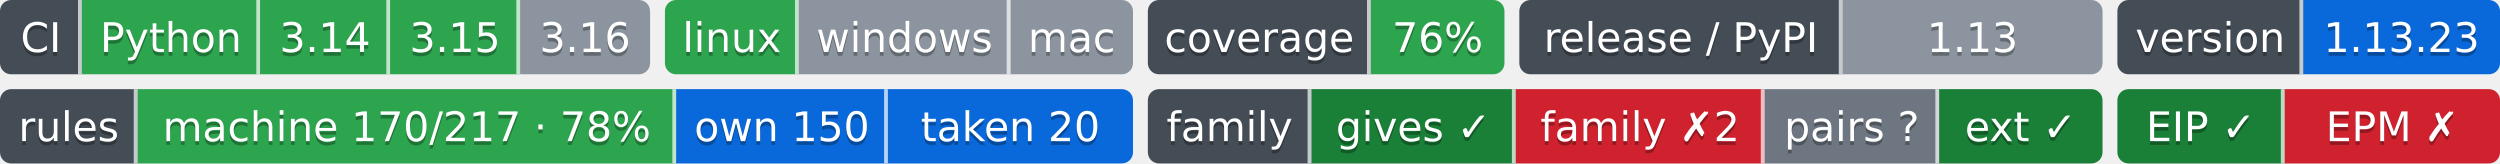
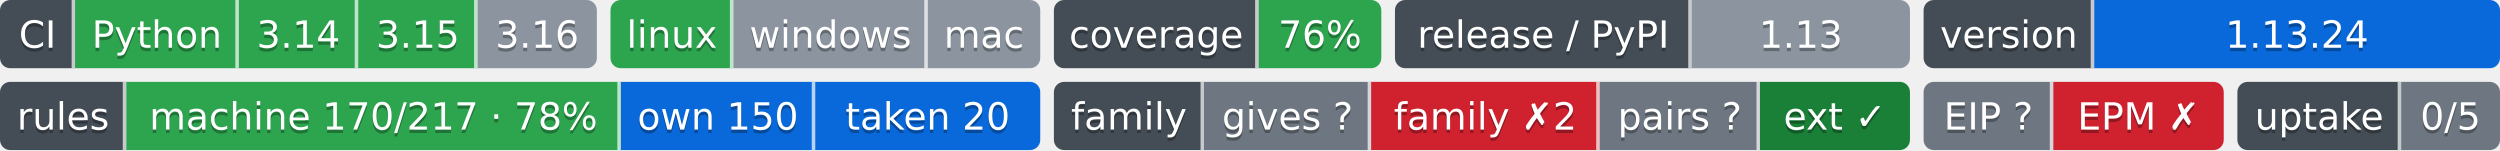
- <svg xmlns="http://www.w3.org/2000/svg" width="673" height="44" role="img" aria-label="Python: CI пройден; 3.14: CI пройден; 3.15: CI пройден; 3.16: версия ещё не вышла; linux: CI пройден; windows: проверка не проводилась; mac: проверка не проводилась; 76%: покрытие 76%; 1.13: выпуск v1.13.0, на PyPI не публикуется; 1.13.23: версия 1.13.23; machine 170/217 · 78%: правил каталога держится механизмом; own 150: механизм свой; taken 20: механизм взят у другого проекта; gives ✓: ok; family ✗2: behind; pairs ?: парных связей не объявлено; ext ✓: ok; EIP ✓: свой: состояние отдачи; EPM ✗: release: v1.5.0 → v1.6.0; release: v1.5.0 → v1.6.0">
-   <clipPath id="z77c771120">
+ <svg xmlns="http://www.w3.org/2000/svg" width="733" height="44" role="img" aria-label="Python: CI пройден; 3.14: CI пройден; 3.15: CI пройден; 3.16: версия ещё не вышла; linux: CI пройден; windows: проверка не проводилась; mac: проверка не проводилась; 76%: покрытие 76%; 1.13: выпуск v1.13.0, на PyPI не публикуется; 1.13.24: версия 1.13.24; machine 170/217 · 78%: правил каталога держится механизмом; own 150: механизм свой; taken 20: механизм взят у другого проекта; gives ?: unknown; family ✗2: behind; pairs ?: парных связей не объявлено; ext ✓: ok; EIP ?: свой: состояние отдачи; EPM ✗: release: v1.5.0 → v1.6.0; release: v1.5.0 → v1.6.0; 0/5: перешли на EIP: никто; не прочитано у 5">
+   <clipPath id="zb9fe195a0">
    <rect width="175" height="20" rx="3" x="0" />
  </clipPath>
-   <clipPath id="z77c771121">
+   <clipPath id="zb9fe195a1">
    <rect width="126" height="20" rx="3" x="179" />
  </clipPath>
-   <clipPath id="z77c771122">
+   <clipPath id="zb9fe195a2">
    <rect width="96" height="20" rx="3" x="309" />
  </clipPath>
-   <clipPath id="z77c771123">
-     <rect width="157" height="20" rx="3" x="409" />
+   <clipPath id="zb9fe195a3">
+     <rect width="151" height="20" rx="3" x="409" />
  </clipPath>
-   <clipPath id="z77c771124">
-     <rect width="103" height="20" rx="3" x="570" />
+   <clipPath id="zb9fe195a4">
+     <rect width="169" height="20" rx="3" x="564" />
  </clipPath>
  <g>
-     <rect x="0" width="22" height="20" fill="#444d56" clip-path="url(#z77c771120)" />
-     <rect x="22" width="48" height="20" fill="#2da44e" clip-path="url(#z77c771120)" />
-     <rect x="70" width="35" height="20" fill="#2da44e" clip-path="url(#z77c771120)" />
-     <rect x="105" width="35" height="20" fill="#2da44e" clip-path="url(#z77c771120)" />
-     <rect x="140" width="35" height="20" fill="#8c959f" clip-path="url(#z77c771120)" />
-     <rect x="179" width="36" height="20" fill="#2da44e" clip-path="url(#z77c771121)" />
-     <rect x="215" width="57" height="20" fill="#8c959f" clip-path="url(#z77c771121)" />
-     <rect x="272" width="33" height="20" fill="#8c959f" clip-path="url(#z77c771121)" />
-     <rect x="309" width="60" height="20" fill="#444d56" clip-path="url(#z77c771122)" />
-     <rect x="369" width="36" height="20" fill="#2da44e" clip-path="url(#z77c771122)" />
-     <rect x="409" width="87" height="20" fill="#444d56" clip-path="url(#z77c771123)" />
-     <rect x="496" width="70" height="20" fill="#8c959f" clip-path="url(#z77c771123)" />
-     <rect x="570" width="50" height="20" fill="#444d56" clip-path="url(#z77c771124)" />
-     <rect x="620" width="53" height="20" fill="#0969da" clip-path="url(#z77c771124)" />
+     <rect x="0" width="22" height="20" fill="#444d56" clip-path="url(#zb9fe195a0)" />
+     <rect x="22" width="48" height="20" fill="#2da44e" clip-path="url(#zb9fe195a0)" />
+     <rect x="70" width="35" height="20" fill="#2da44e" clip-path="url(#zb9fe195a0)" />
+     <rect x="105" width="35" height="20" fill="#2da44e" clip-path="url(#zb9fe195a0)" />
+     <rect x="140" width="35" height="20" fill="#8c959f" clip-path="url(#zb9fe195a0)" />
+     <rect x="179" width="36" height="20" fill="#2da44e" clip-path="url(#zb9fe195a1)" />
+     <rect x="215" width="57" height="20" fill="#8c959f" clip-path="url(#zb9fe195a1)" />
+     <rect x="272" width="33" height="20" fill="#8c959f" clip-path="url(#zb9fe195a1)" />
+     <rect x="309" width="60" height="20" fill="#444d56" clip-path="url(#zb9fe195a2)" />
+     <rect x="369" width="36" height="20" fill="#2da44e" clip-path="url(#zb9fe195a2)" />
+     <rect x="409" width="87" height="20" fill="#444d56" clip-path="url(#zb9fe195a3)" />
+     <rect x="496" width="64" height="20" fill="#8c959f" clip-path="url(#zb9fe195a3)" />
+     <rect x="564" width="50" height="20" fill="#444d56" clip-path="url(#zb9fe195a4)" />
+     <rect x="614" width="119" height="20" fill="#0969da" clip-path="url(#zb9fe195a4)" />
    <rect x="21" width="1" height="20" fill="#fff" fill-opacity=".7" />
    <rect x="69" width="1" height="20" fill="#fff" fill-opacity=".7" />
    <rect x="104" width="1" height="20" fill="#fff" fill-opacity=".7" />
    <rect x="139" width="1" height="20" fill="#fff" fill-opacity=".7" />
    <rect x="214" width="1" height="20" fill="#fff" fill-opacity=".7" />
    <rect x="271" width="1" height="20" fill="#fff" fill-opacity=".7" />
    <rect x="368" width="1" height="20" fill="#fff" fill-opacity=".7" />
    <rect x="495" width="1" height="20" fill="#fff" fill-opacity=".7" />
-     <rect x="619" width="1" height="20" fill="#fff" fill-opacity=".7" />
+     <rect x="613" width="1" height="20" fill="#fff" fill-opacity=".7" />
  </g>
  <g fill="#fff" text-anchor="middle" font-family="Verdana,Geneva,DejaVu Sans,sans-serif" font-size="11">
    <text x="11.0" y="15" fill="#010101" fill-opacity=".3">CI</text>
    <text x="11.0" y="14">CI</text>
    <text x="46.0" y="15" fill="#010101" fill-opacity=".3">Python</text>
    <text x="46.0" y="14">Python</text>
    <text x="87.5" y="15" fill="#010101" fill-opacity=".3">3.14</text>
    <text x="87.5" y="14">3.14</text>
    <text x="122.5" y="15" fill="#010101" fill-opacity=".3">3.15</text>
    <text x="122.5" y="14">3.15</text>
    <text x="157.5" y="15" fill="#010101" fill-opacity=".3">3.16</text>
    <text x="157.5" y="14">3.16</text>
    <text x="197.0" y="15" fill="#010101" fill-opacity=".3">linux</text>
    <text x="197.0" y="14">linux</text>
    <text x="243.5" y="15" fill="#010101" fill-opacity=".3">windows</text>
    <text x="243.5" y="14">windows</text>
    <text x="288.5" y="15" fill="#010101" fill-opacity=".3">mac</text>
    <text x="288.5" y="14">mac</text>
    <text x="339.0" y="15" fill="#010101" fill-opacity=".3">coverage</text>
    <text x="339.0" y="14">coverage</text>
    <text x="387.0" y="15" fill="#010101" fill-opacity=".3">76%</text>
    <text x="387.0" y="14">76%</text>
    <text x="452.5" y="15" fill="#010101" fill-opacity=".3">release / PyPI</text>
    <text x="452.5" y="14">release / PyPI</text>
-     <text x="531.0" y="15" fill="#010101" fill-opacity=".3">1.13</text>
-     <text x="531.0" y="14">1.13</text>
-     <text x="595.0" y="15" fill="#010101" fill-opacity=".3">version</text>
-     <text x="595.0" y="14">version</text>
-     <text x="646.5" y="15" fill="#010101" fill-opacity=".3">1.13.23</text>
-     <text x="646.5" y="14">1.13.23</text>
+     <text x="528.0" y="15" fill="#010101" fill-opacity=".3">1.13</text>
+     <text x="528.0" y="14">1.13</text>
+     <text x="589.0" y="15" fill="#010101" fill-opacity=".3">version</text>
+     <text x="589.0" y="14">version</text>
+     <text x="673.5" y="15" fill="#010101" fill-opacity=".3">1.13.24</text>
+     <text x="673.5" y="14">1.13.24</text>
  </g>
-   <clipPath id="zf201069c0">
+   <clipPath id="zb7fca4890">
    <rect y="24" width="305" height="20" rx="3" x="0" />
  </clipPath>
-   <clipPath id="zf201069c1">
-     <rect y="24" width="257" height="20" rx="3" x="309" />
+   <clipPath id="zb7fca4891">
+     <rect y="24" width="251" height="20" rx="3" x="309" />
  </clipPath>
-   <clipPath id="zf201069c2">
-     <rect y="24" width="103" height="20" rx="3" x="570" />
+   <clipPath id="zb7fca4892">
+     <rect y="24" width="88" height="20" rx="3" x="564" />
+   </clipPath>
+   <clipPath id="zb7fca4893">
+     <rect y="24" width="77" height="20" rx="3" x="656" />
  </clipPath>
  <g>
-     <rect x="0" y="24" width="37" height="20" fill="#444d56" clip-path="url(#zf201069c0)" />
-     <rect x="37" y="24" width="145" height="20" fill="#2da44e" clip-path="url(#zf201069c0)" />
-     <rect x="182" y="24" width="57" height="20" fill="#0969da" clip-path="url(#zf201069c0)" />
-     <rect x="239" y="24" width="66" height="20" fill="#0969da" clip-path="url(#zf201069c0)" />
-     <rect x="309" y="24" width="44" height="20" fill="#444d56" clip-path="url(#zf201069c1)" />
-     <rect x="353" y="24" width="55" height="20" fill="#1a7f37" clip-path="url(#zf201069c1)" />
-     <rect x="408" y="24" width="67" height="20" fill="#cf222e" clip-path="url(#zf201069c1)" />
-     <rect x="475" y="24" width="47" height="20" fill="#6e7781" clip-path="url(#zf201069c1)" />
-     <rect x="522" y="24" width="44" height="20" fill="#1a7f37" clip-path="url(#zf201069c1)" />
-     <rect x="570" y="24" width="45" height="20" fill="#1a7f37" clip-path="url(#zf201069c2)" />
-     <rect x="615" y="24" width="58" height="20" fill="#cf222e" clip-path="url(#zf201069c2)" />
+     <rect x="0" y="24" width="37" height="20" fill="#444d56" clip-path="url(#zb7fca4890)" />
+     <rect x="37" y="24" width="145" height="20" fill="#2da44e" clip-path="url(#zb7fca4890)" />
+     <rect x="182" y="24" width="57" height="20" fill="#0969da" clip-path="url(#zb7fca4890)" />
+     <rect x="239" y="24" width="66" height="20" fill="#0969da" clip-path="url(#zb7fca4890)" />
+     <rect x="309" y="24" width="44" height="20" fill="#444d56" clip-path="url(#zb7fca4891)" />
+     <rect x="353" y="24" width="49" height="20" fill="#6e7781" clip-path="url(#zb7fca4891)" />
+     <rect x="402" y="24" width="67" height="20" fill="#cf222e" clip-path="url(#zb7fca4891)" />
+     <rect x="469" y="24" width="47" height="20" fill="#6e7781" clip-path="url(#zb7fca4891)" />
+     <rect x="516" y="24" width="44" height="20" fill="#1a7f37" clip-path="url(#zb7fca4891)" />
+     <rect x="564" y="24" width="38" height="20" fill="#6e7781" clip-path="url(#zb7fca4892)" />
+     <rect x="602" y="24" width="50" height="20" fill="#cf222e" clip-path="url(#zb7fca4892)" />
+     <rect x="656" y="24" width="48" height="20" fill="#444d56" clip-path="url(#zb7fca4893)" />
+     <rect x="704" y="24" width="29" height="20" fill="#6e7781" clip-path="url(#zb7fca4893)" />
    <rect x="36" y="24" width="1" height="20" fill="#fff" fill-opacity=".7" />
    <rect x="181" y="24" width="1" height="20" fill="#fff" fill-opacity=".7" />
    <rect x="238" y="24" width="1" height="20" fill="#fff" fill-opacity=".7" />
    <rect x="352" y="24" width="1" height="20" fill="#fff" fill-opacity=".7" />
-     <rect x="407" y="24" width="1" height="20" fill="#fff" fill-opacity=".7" />
-     <rect x="474" y="24" width="1" height="20" fill="#fff" fill-opacity=".7" />
-     <rect x="521" y="24" width="1" height="20" fill="#fff" fill-opacity=".7" />
-     <rect x="614" y="24" width="1" height="20" fill="#fff" fill-opacity=".7" />
+     <rect x="401" y="24" width="1" height="20" fill="#fff" fill-opacity=".7" />
+     <rect x="468" y="24" width="1" height="20" fill="#fff" fill-opacity=".7" />
+     <rect x="515" y="24" width="1" height="20" fill="#fff" fill-opacity=".7" />
+     <rect x="601" y="24" width="1" height="20" fill="#fff" fill-opacity=".7" />
+     <rect x="703" y="24" width="1" height="20" fill="#fff" fill-opacity=".7" />
  </g>
  <g fill="#fff" text-anchor="middle" font-family="Verdana,Geneva,DejaVu Sans,sans-serif" font-size="11">
    <text x="18.5" y="39" fill="#010101" fill-opacity=".3">rules</text>
    <text x="18.5" y="38">rules</text>
    <text x="109.5" y="39" fill="#010101" fill-opacity=".3">machine 170/217 · 78%</text>
    <text x="109.5" y="38">machine 170/217 · 78%</text>
    <text x="210.5" y="39" fill="#010101" fill-opacity=".3">own 150</text>
    <text x="210.5" y="38">own 150</text>
    <text x="272.0" y="39" fill="#010101" fill-opacity=".3">taken 20</text>
    <text x="272.0" y="38">taken 20</text>
    <text x="331.0" y="39" fill="#010101" fill-opacity=".3">family</text>
    <text x="331.0" y="38">family</text>
-     <text x="380.5" y="39" fill="#010101" fill-opacity=".3">gives ✓</text>
-     <text x="380.5" y="38">gives ✓</text>
-     <text x="441.5" y="39" fill="#010101" fill-opacity=".3">family ✗2</text>
-     <text x="441.5" y="38">family ✗2</text>
-     <text x="498.5" y="39" fill="#010101" fill-opacity=".3">pairs ?</text>
-     <text x="498.5" y="38">pairs ?</text>
-     <text x="544.0" y="39" fill="#010101" fill-opacity=".3">ext ✓</text>
-     <text x="544.0" y="38">ext ✓</text>
-     <text x="592.5" y="39" fill="#010101" fill-opacity=".3">EIP ✓</text>
-     <text x="592.5" y="38">EIP ✓</text>
-     <text x="644.0" y="39" fill="#010101" fill-opacity=".3">EPM ✗</text>
-     <text x="644.0" y="38">EPM ✗</text>
+     <text x="377.5" y="39" fill="#010101" fill-opacity=".3">gives ?</text>
+     <text x="377.5" y="38">gives ?</text>
+     <text x="435.5" y="39" fill="#010101" fill-opacity=".3">family ✗2</text>
+     <text x="435.5" y="38">family ✗2</text>
+     <text x="492.5" y="39" fill="#010101" fill-opacity=".3">pairs ?</text>
+     <text x="492.5" y="38">pairs ?</text>
+     <text x="538.0" y="39" fill="#010101" fill-opacity=".3">ext ✓</text>
+     <text x="538.0" y="38">ext ✓</text>
+     <text x="583.0" y="39" fill="#010101" fill-opacity=".3">EIP ?</text>
+     <text x="583.0" y="38">EIP ?</text>
+     <text x="627.0" y="39" fill="#010101" fill-opacity=".3">EPM ✗</text>
+     <text x="627.0" y="38">EPM ✗</text>
+     <text x="680.0" y="39" fill="#010101" fill-opacity=".3">uptake</text>
+     <text x="680.0" y="38">uptake</text>
+     <text x="718.5" y="39" fill="#010101" fill-opacity=".3">0/5</text>
+     <text x="718.5" y="38">0/5</text>
  </g>
</svg>
